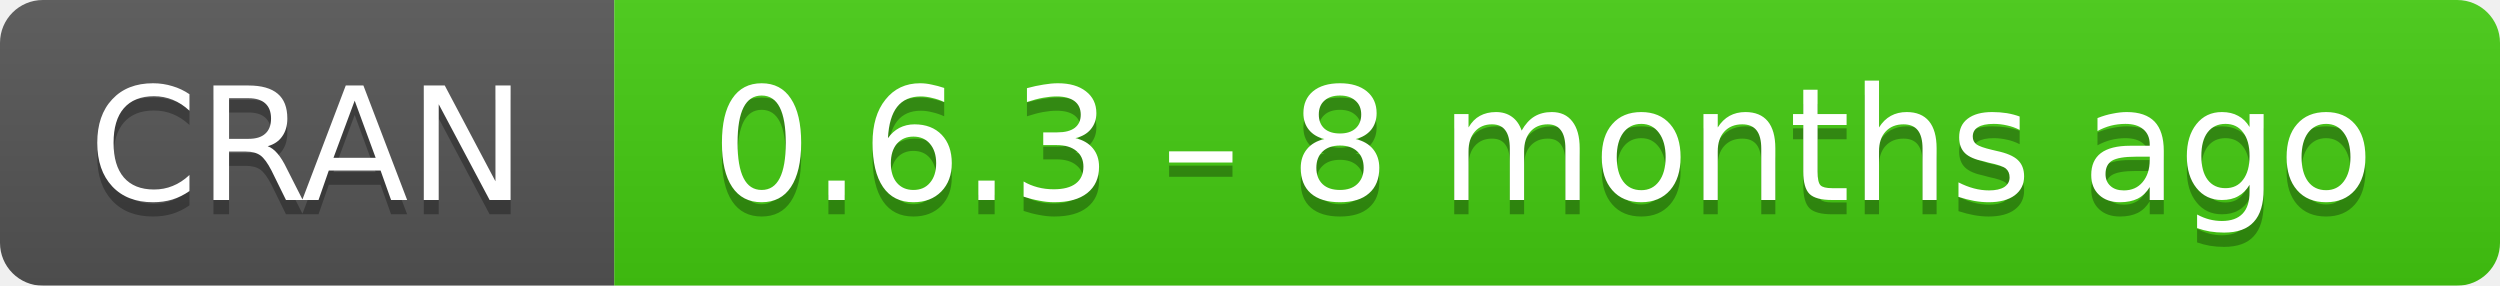
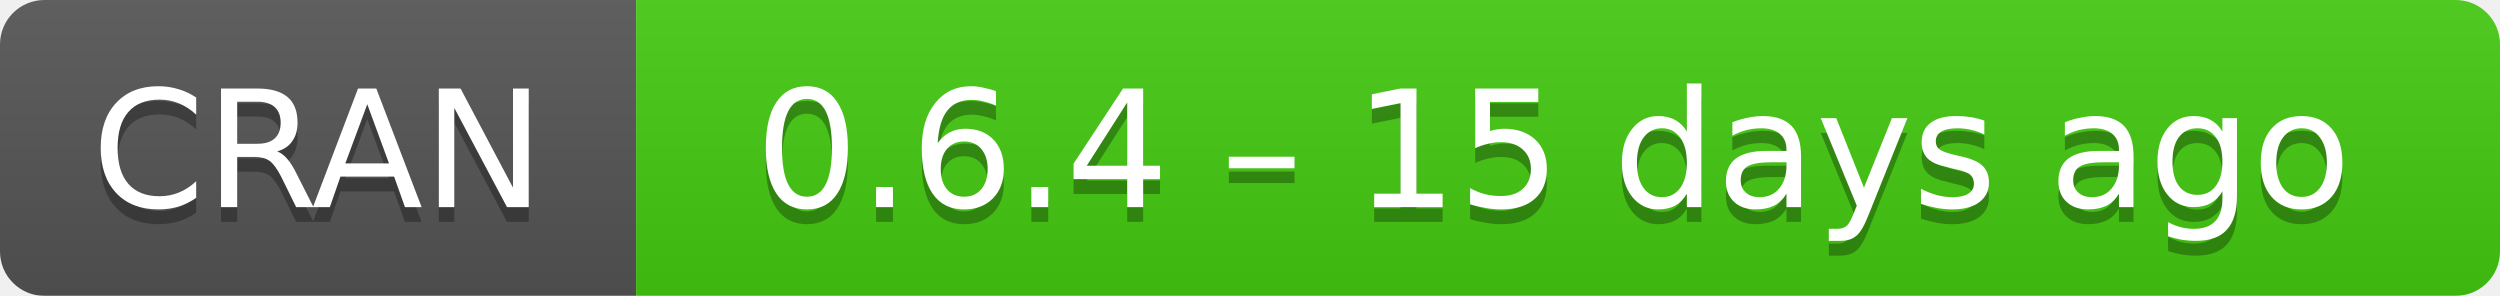
- <svg xmlns="http://www.w3.org/2000/svg" width="175" height="20" aria-label="CRAN 0.6.3 – 8 months ago">
+ <svg xmlns="http://www.w3.org/2000/svg" width="169" height="20" aria-label="CRAN 0.6.4 – 15 days ago">
  <linearGradient id="b" x2="0" y2="100%">
    <stop offset="0" stop-color="#bbb" stop-opacity=".1" />
    <stop offset="1" stop-opacity=".1" />
  </linearGradient>
  <mask id="a">
-     <rect width="175" height="20" rx="3" fill="#fff" />
+     <rect width="169" height="20" rx="3" fill="#fff" />
  </mask>
  <g mask="url(#a)">
    <path fill="#555" d="M0 0h43v20H0z" />
-     <path fill="#4c1" d="M43 0h153v20H43z" />
-     <path fill="url(#b)" d="M0 0h175v20H0z" />
+     <path fill="#4c1" d="M43 0h147v20H43z" />
+     <path fill="url(#b)" d="M0 0h169v20H0z" />
  </g>
  <g fill="#fff" text-anchor="middle" font-family="DejaVu Sans,Verdana,Geneva,sans-serif" font-size="11">
    <text x="21.5" y="15" fill="#010101" fill-opacity=".3">
      CRAN
    </text>
    <text x="21.5" y="14">
      CRAN
    </text>
-     <text x="108" y="15" fill="#010101" fill-opacity=".3">
-       0.6.3 – 8 months ago
+     <text x="105" y="15" fill="#010101" fill-opacity=".3">
+       0.6.4 – 15 days ago
    </text>
-     <text x="108" y="14">
-       0.6.3 – 8 months ago
+     <text x="105" y="14">
+       0.6.4 – 15 days ago
    </text>
  </g>
</svg>
